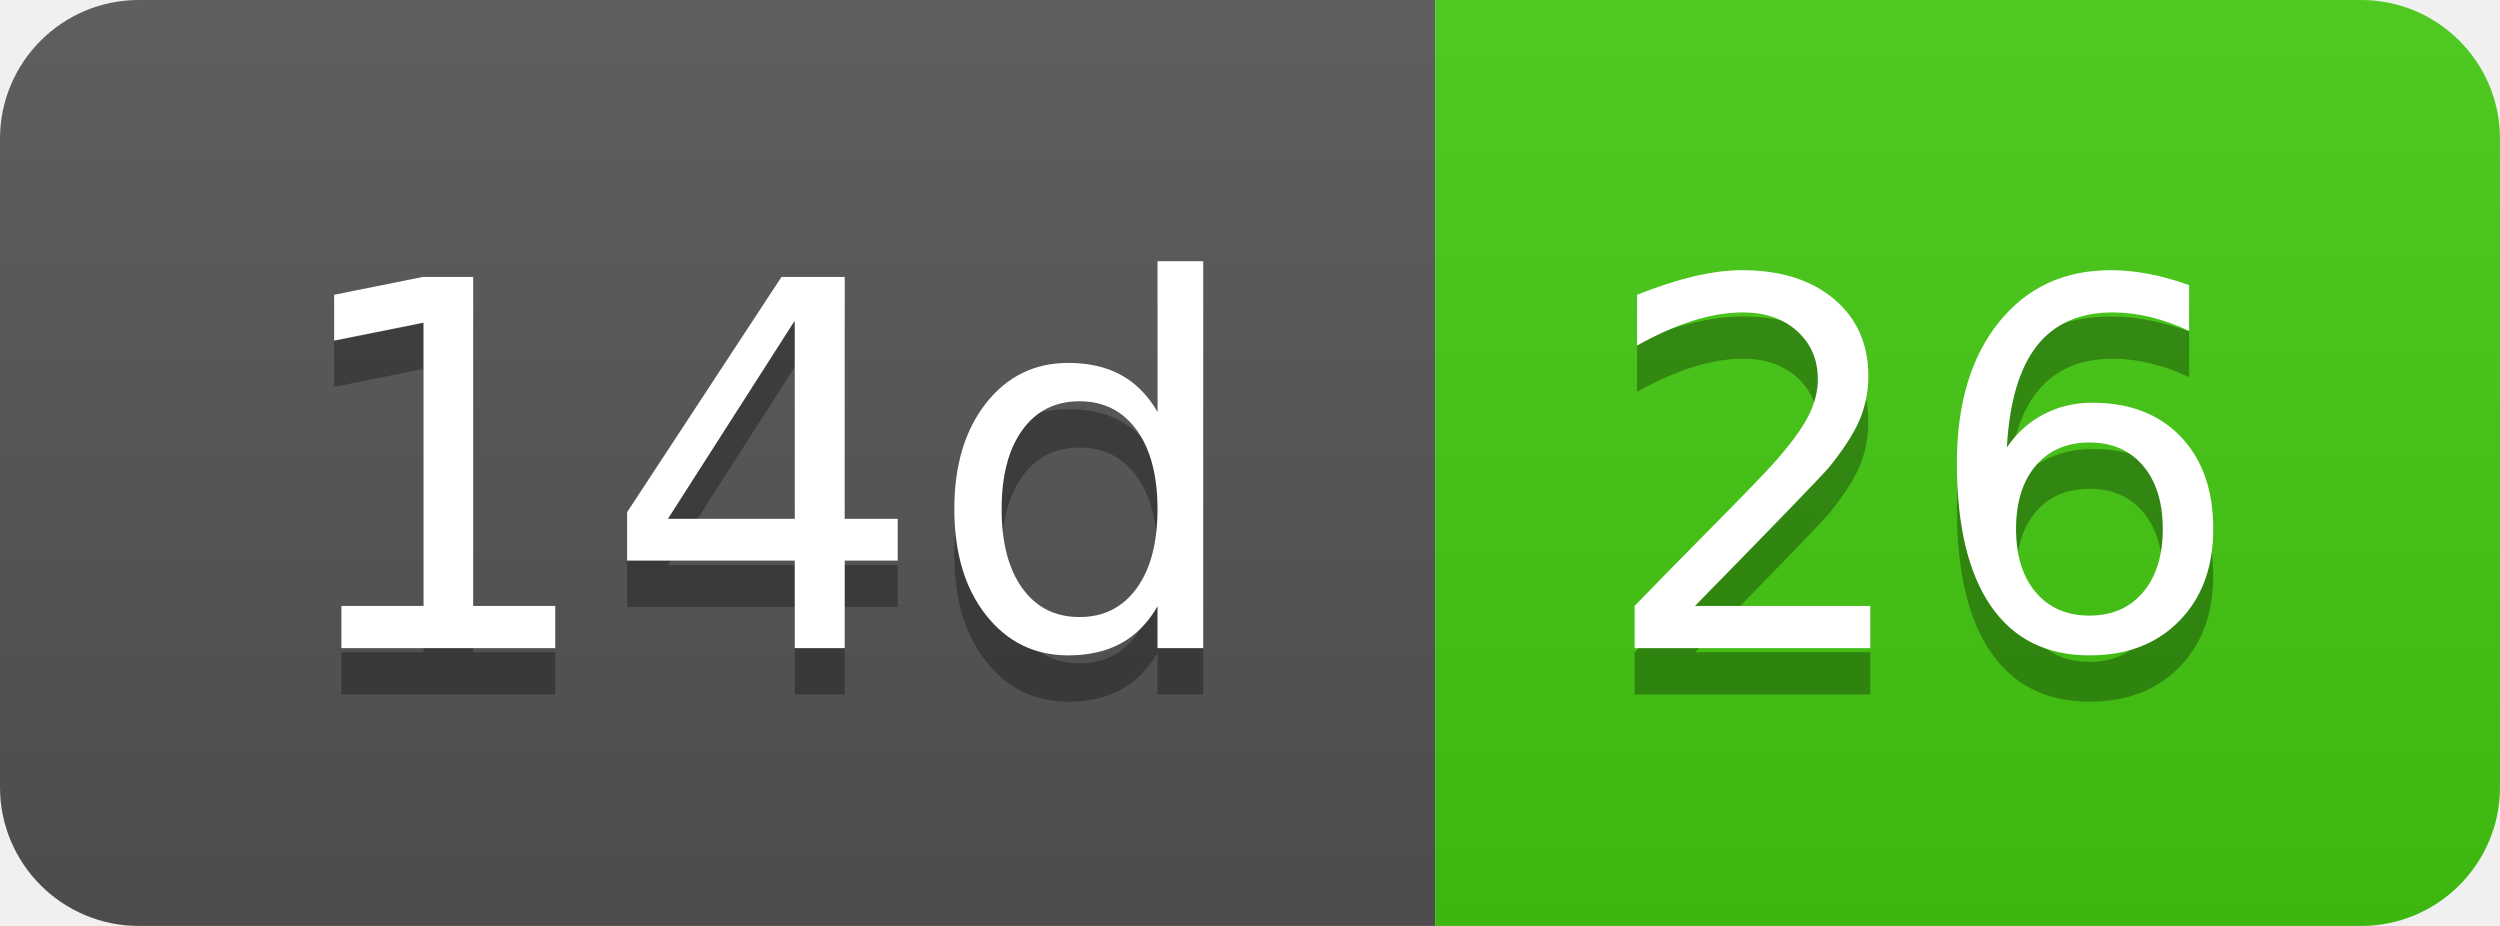
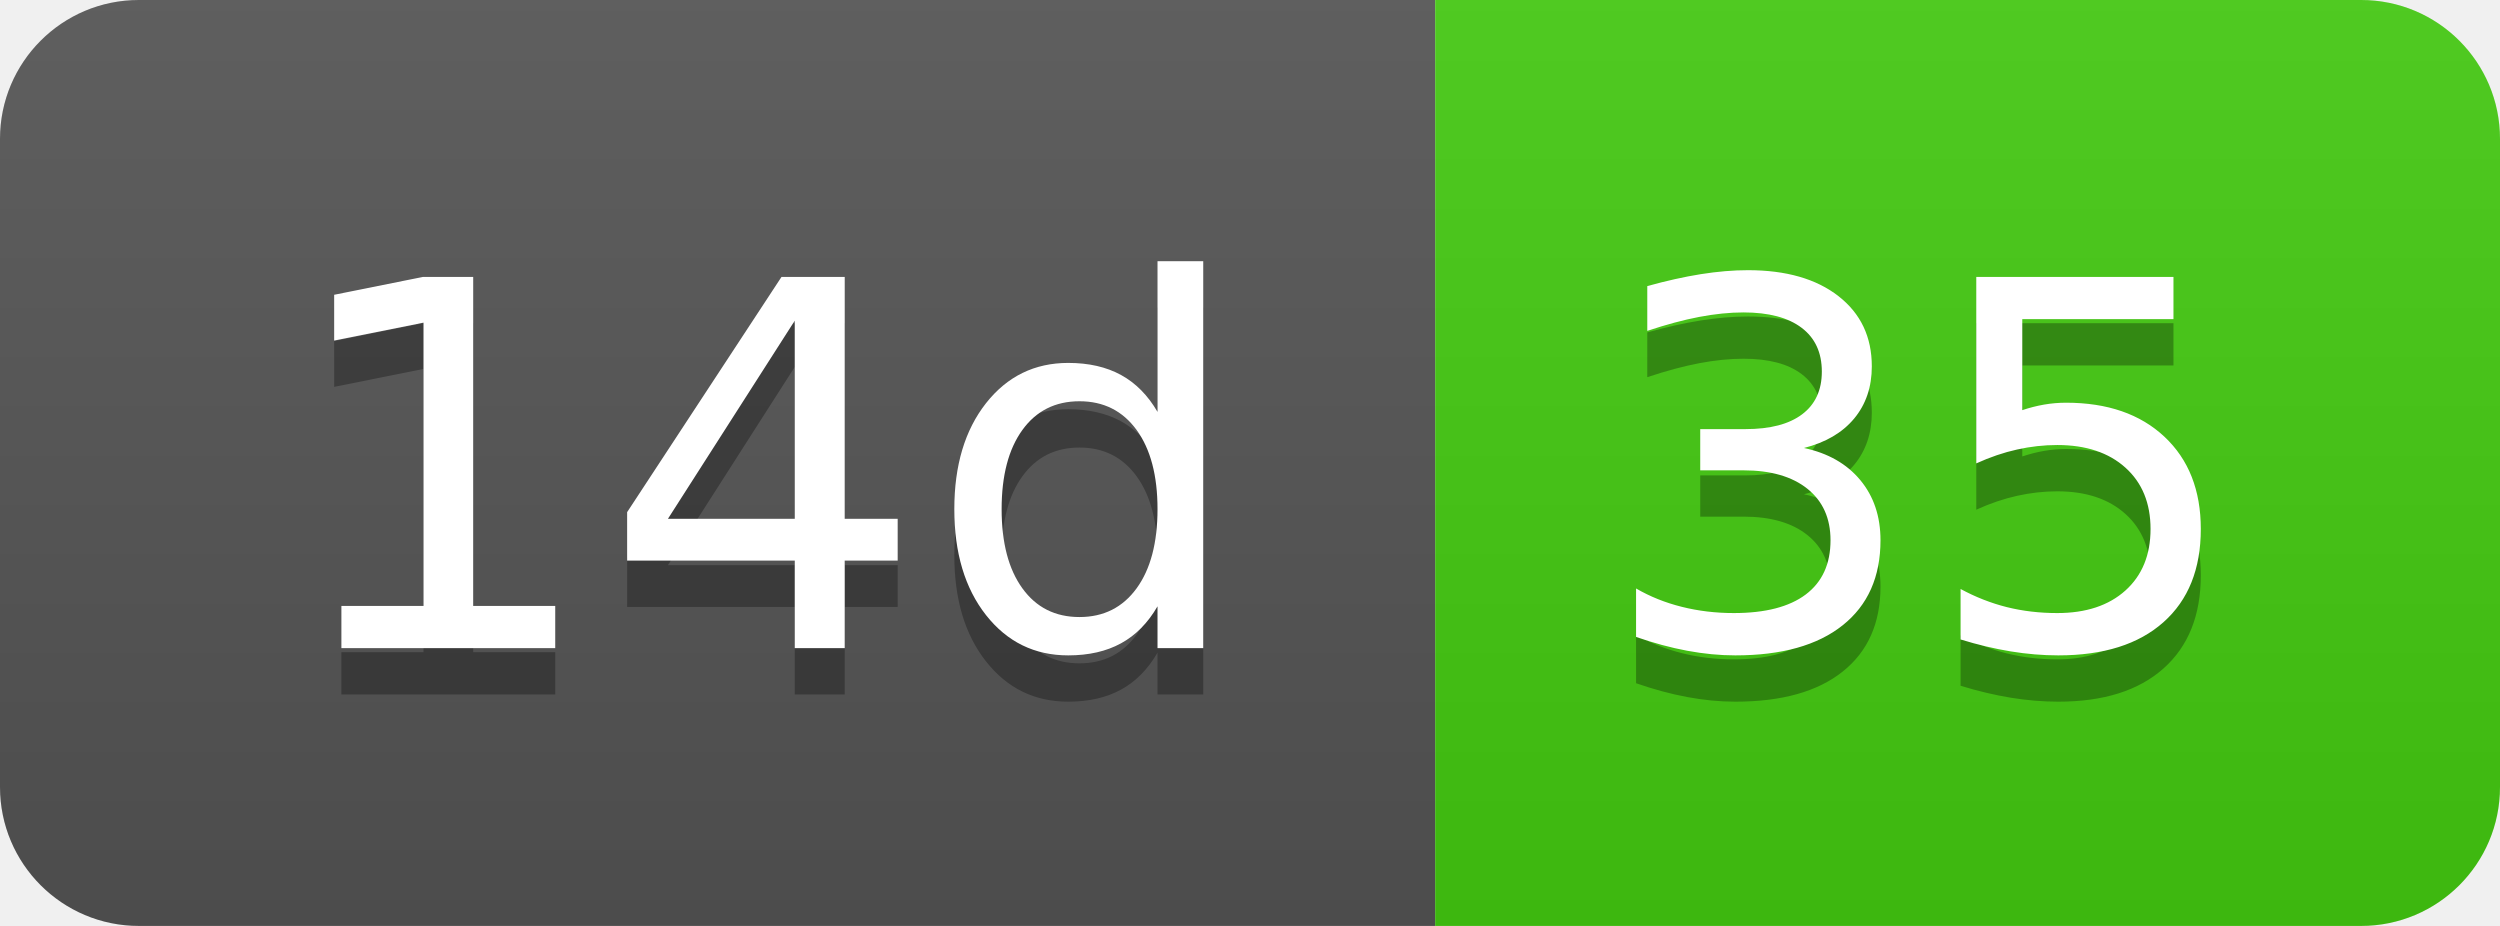
- <svg xmlns="http://www.w3.org/2000/svg" width="54" height="20" role="img" aria-label="14d: 26">
+ <svg xmlns="http://www.w3.org/2000/svg" width="54" height="20" role="img" aria-label="14d: 35">
  <linearGradient id="s" x2="0" y2="100%">
    <stop offset="0" stop-color="#bbb" stop-opacity=".1" />
    <stop offset="1" stop-opacity=".1" />
  </linearGradient>
  <clipPath id="r">
    <rect width="54" height="20" rx="3" fill="#fff" />
  </clipPath>
  <g clip-path="url(#r)">
    <rect width="31" height="20" fill="#555" />
    <rect x="31" width="23" height="20" fill="#4c1" />
    <rect width="54" height="20" fill="url(#s)" />
  </g>
  <g fill="#fff" text-anchor="middle" font-family="Verdana,Geneva,DejaVu Sans,sans-serif" text-rendering="geometricPrecision" font-size="110">
    <text aria-hidden="true" x="165" y="150" fill="#010101" fill-opacity=".3" transform="scale(.1)" textLength="210">14d</text>
    <text x="165" y="140" transform="scale(.1)" fill="#fff" textLength="210">14d</text>
-     <text aria-hidden="true" x="415" y="150" fill="#010101" fill-opacity=".3" transform="scale(.1)" textLength="130">26</text>
-     <text x="415" y="140" transform="scale(.1)" fill="#fff" textLength="130">26</text>
+     <text aria-hidden="true" x="415" y="150" fill="#010101" fill-opacity=".3" transform="scale(.1)" textLength="130">35</text>
+     <text x="415" y="140" transform="scale(.1)" fill="#fff" textLength="130">35</text>
  </g>
</svg>
